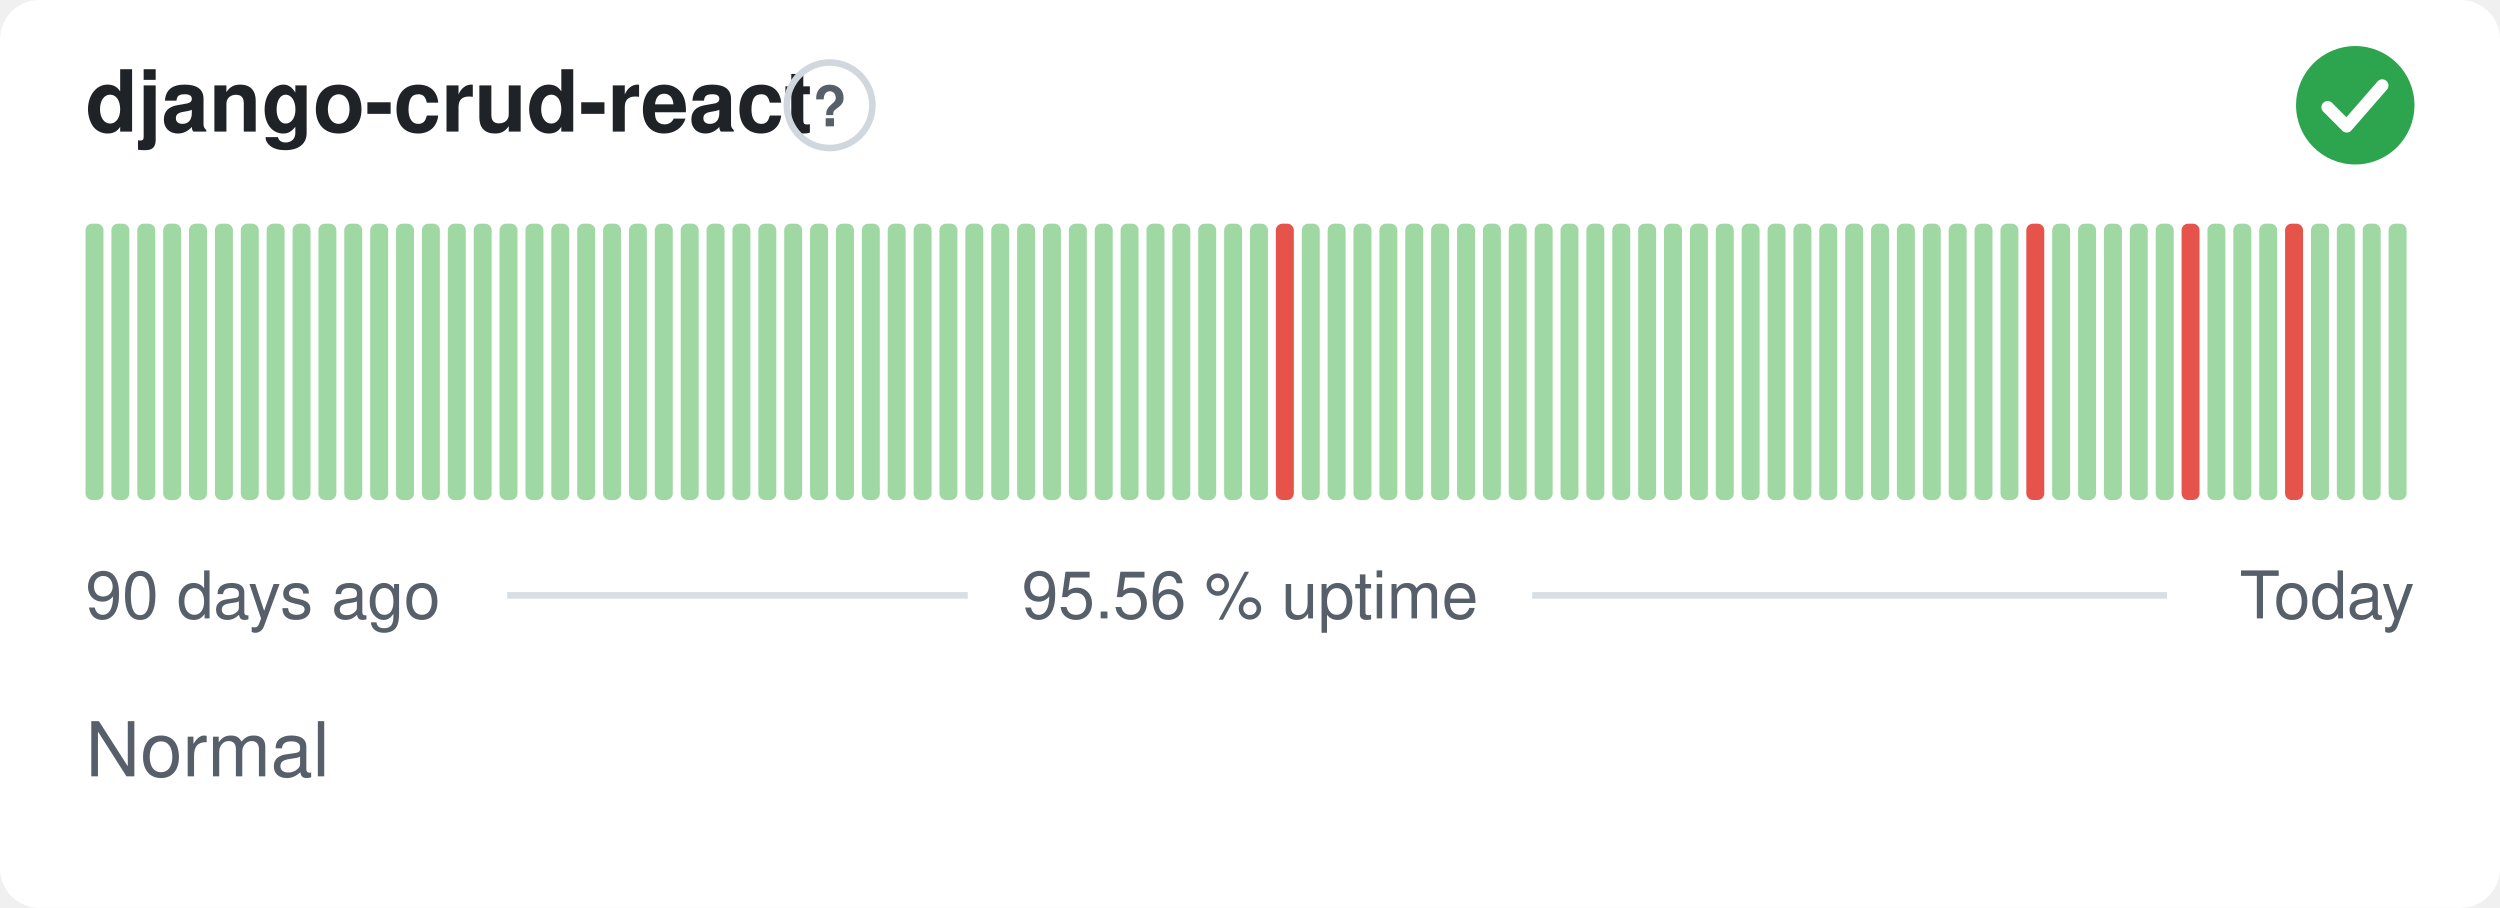
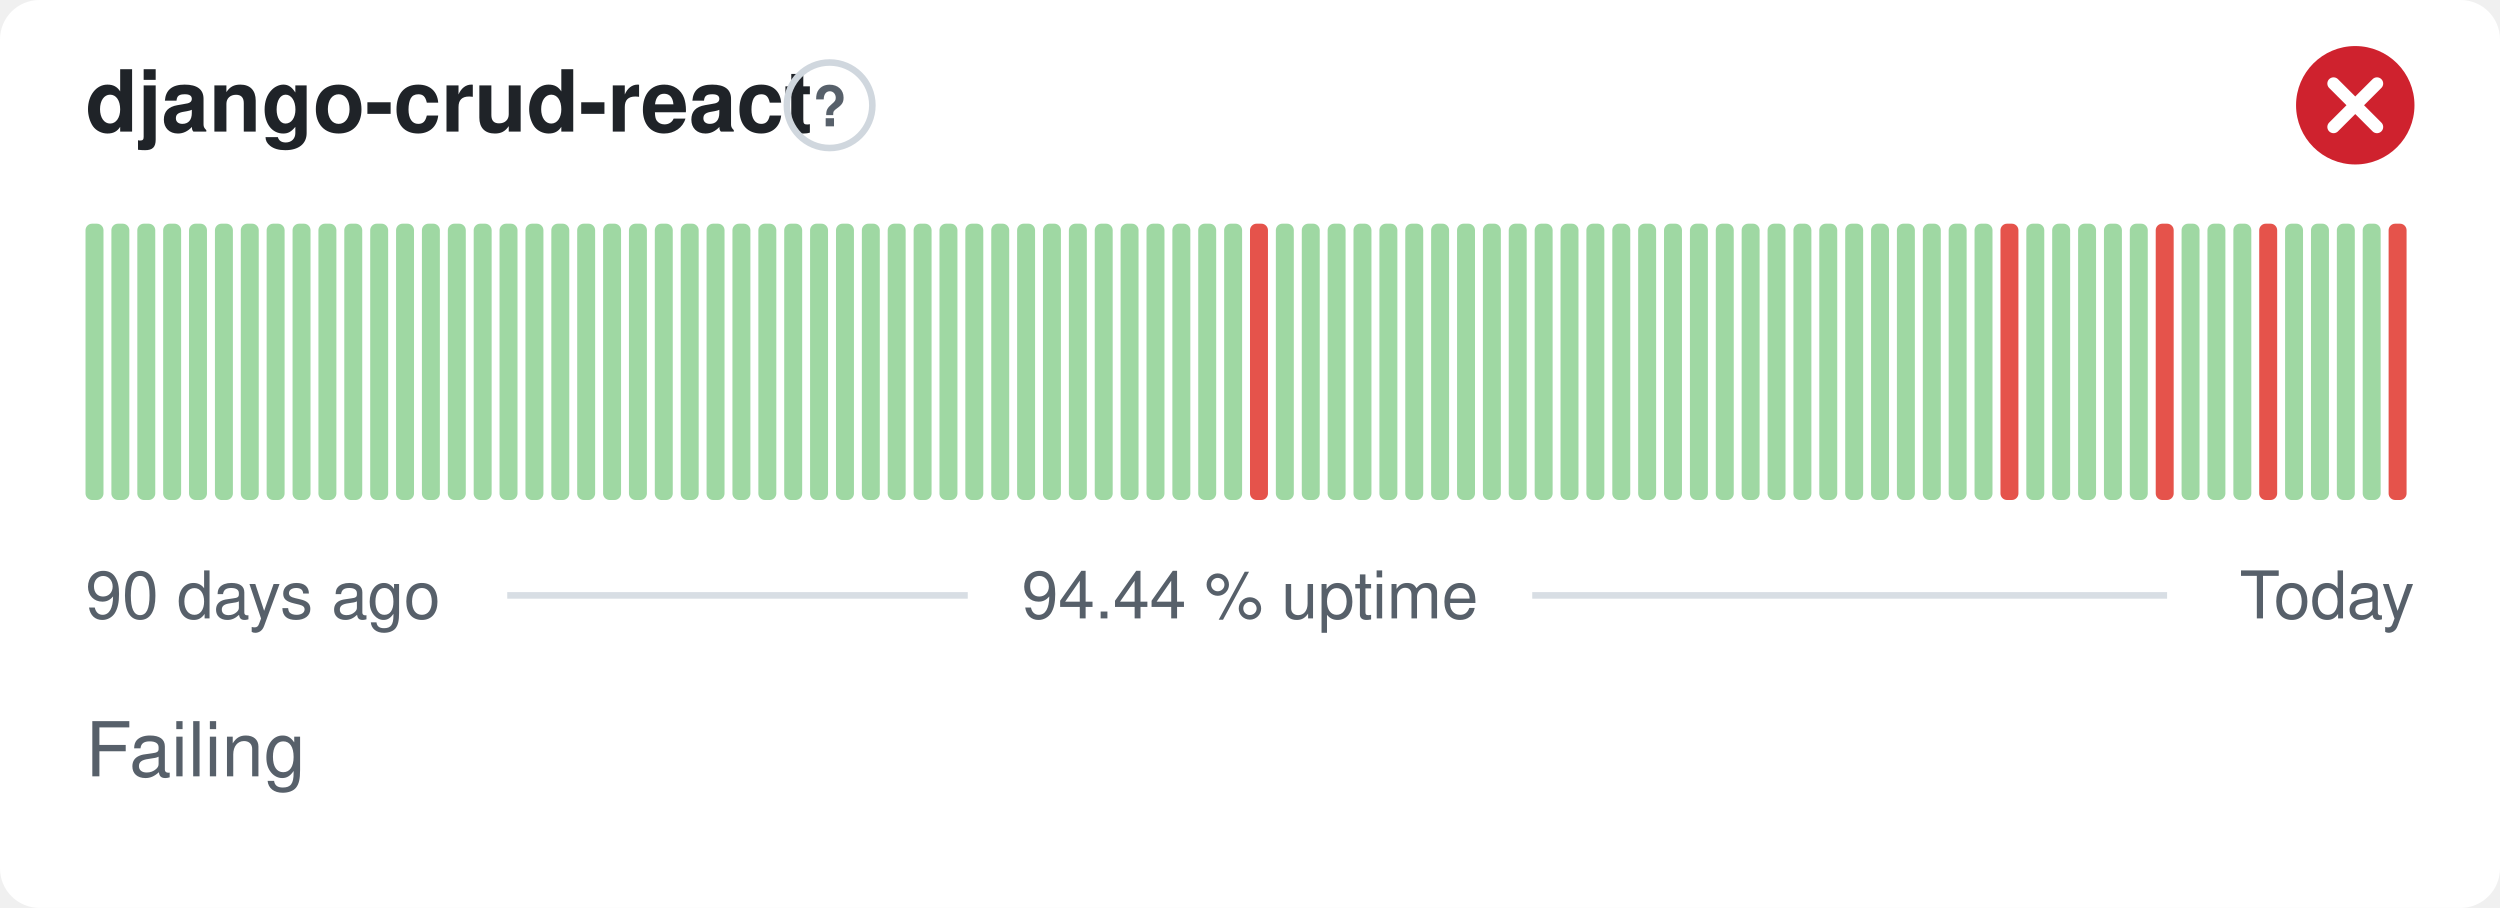
- <svg xmlns="http://www.w3.org/2000/svg" width="380" height="138" viewBox="0 0 380 138" role="img" aria-label="django-crud-react: Normal, 95.56 % uptime over the last 90 days" font-family="-apple-system,BlinkMacSystemFont,'Segoe UI',Helvetica,Arial,sans-serif">
+ <svg xmlns="http://www.w3.org/2000/svg" width="380" height="138" viewBox="0 0 380 138" role="img" aria-label="django-crud-react: Failing, 94.44 % uptime over the last 90 days" font-family="-apple-system,BlinkMacSystemFont,'Segoe UI',Helvetica,Arial,sans-serif">
  <style>
    @media (prefers-color-scheme: dark) {
      .bg { fill: #0d1117 }
      .title { fill: #e6edf3 }
      .muted { fill: #8b949e }
      .hint { stroke: #30363d }
      .rule { stroke: #30363d }
      .nodata { fill: #21262d }
    }
  </style>
  <rect class="bg" width="380" height="138" rx="6" fill="#ffffff" />
  <text class="title" x="13" y="20" font-size="13" font-weight="600" fill="#1f2328">django-crud-react</text>
  <circle class="hint" cx="126.1" cy="16" r="6.5" fill="none" stroke="#d0d7de" stroke-width="1" />
  <text class="muted" x="126.1" y="19.2" text-anchor="middle" font-size="8.5" font-weight="700" fill="#57606a">?</text>
-   <circle cx="358" cy="16" r="9" fill="#2da44e" />
-   <path d="M353.80 16.30l2.90 2.90 5.40 -6.20" fill="none" stroke="#fff" stroke-width="1.89" stroke-linecap="round" stroke-linejoin="round" />
+   <circle cx="358" cy="16" r="9" fill="#cf222e" />
+   <path d="M354.70 12.70l6.60 6.60M361.30 12.70l-6.60 6.60" fill="none" stroke="#fff" stroke-width="1.89" stroke-linecap="round" stroke-linejoin="round" />
  <rect x="13.00" y="34.00" width="2.73" height="42.00" rx="1" fill="#9fd8a3" />
  <rect x="16.93" y="34.00" width="2.73" height="42.00" rx="1" fill="#9fd8a3" />
  <rect x="20.87" y="34.00" width="2.73" height="42.00" rx="1" fill="#9fd8a3" />
  <rect x="24.80" y="34.00" width="2.73" height="42.00" rx="1" fill="#9fd8a3" />
  <rect x="28.73" y="34.00" width="2.73" height="42.00" rx="1" fill="#9fd8a3" />
  <rect x="32.67" y="34.00" width="2.73" height="42.00" rx="1" fill="#9fd8a3" />
  <rect x="36.60" y="34.00" width="2.73" height="42.00" rx="1" fill="#9fd8a3" />
  <rect x="40.53" y="34.00" width="2.73" height="42.00" rx="1" fill="#9fd8a3" />
  <rect x="44.47" y="34.00" width="2.73" height="42.00" rx="1" fill="#9fd8a3" />
  <rect x="48.40" y="34.00" width="2.73" height="42.00" rx="1" fill="#9fd8a3" />
  <rect x="52.33" y="34.00" width="2.73" height="42.00" rx="1" fill="#9fd8a3" />
  <rect x="56.27" y="34.00" width="2.73" height="42.00" rx="1" fill="#9fd8a3" />
  <rect x="60.20" y="34.00" width="2.73" height="42.00" rx="1" fill="#9fd8a3" />
  <rect x="64.13" y="34.00" width="2.73" height="42.00" rx="1" fill="#9fd8a3" />
  <rect x="68.07" y="34.00" width="2.73" height="42.00" rx="1" fill="#9fd8a3" />
  <rect x="72.00" y="34.00" width="2.73" height="42.00" rx="1" fill="#9fd8a3" />
  <rect x="75.93" y="34.00" width="2.73" height="42.00" rx="1" fill="#9fd8a3" />
  <rect x="79.87" y="34.00" width="2.73" height="42.00" rx="1" fill="#9fd8a3" />
  <rect x="83.80" y="34.00" width="2.73" height="42.00" rx="1" fill="#9fd8a3" />
  <rect x="87.73" y="34.00" width="2.73" height="42.00" rx="1" fill="#9fd8a3" />
  <rect x="91.67" y="34.00" width="2.73" height="42.00" rx="1" fill="#9fd8a3" />
  <rect x="95.60" y="34.00" width="2.73" height="42.00" rx="1" fill="#9fd8a3" />
  <rect x="99.53" y="34.00" width="2.73" height="42.00" rx="1" fill="#9fd8a3" />
  <rect x="103.47" y="34.00" width="2.73" height="42.00" rx="1" fill="#9fd8a3" />
  <rect x="107.40" y="34.00" width="2.73" height="42.00" rx="1" fill="#9fd8a3" />
  <rect x="111.33" y="34.00" width="2.73" height="42.00" rx="1" fill="#9fd8a3" />
  <rect x="115.27" y="34.00" width="2.73" height="42.00" rx="1" fill="#9fd8a3" />
  <rect x="119.20" y="34.00" width="2.73" height="42.00" rx="1" fill="#9fd8a3" />
  <rect x="123.13" y="34.00" width="2.73" height="42.00" rx="1" fill="#9fd8a3" />
  <rect x="127.07" y="34.00" width="2.73" height="42.00" rx="1" fill="#9fd8a3" />
  <rect x="131.00" y="34.00" width="2.73" height="42.00" rx="1" fill="#9fd8a3" />
  <rect x="134.93" y="34.00" width="2.73" height="42.00" rx="1" fill="#9fd8a3" />
  <rect x="138.87" y="34.00" width="2.73" height="42.00" rx="1" fill="#9fd8a3" />
  <rect x="142.80" y="34.00" width="2.73" height="42.00" rx="1" fill="#9fd8a3" />
  <rect x="146.73" y="34.00" width="2.73" height="42.00" rx="1" fill="#9fd8a3" />
  <rect x="150.67" y="34.00" width="2.73" height="42.00" rx="1" fill="#9fd8a3" />
  <rect x="154.60" y="34.00" width="2.73" height="42.00" rx="1" fill="#9fd8a3" />
  <rect x="158.53" y="34.00" width="2.73" height="42.00" rx="1" fill="#9fd8a3" />
  <rect x="162.47" y="34.00" width="2.73" height="42.00" rx="1" fill="#9fd8a3" />
  <rect x="166.40" y="34.00" width="2.73" height="42.00" rx="1" fill="#9fd8a3" />
  <rect x="170.33" y="34.00" width="2.73" height="42.00" rx="1" fill="#9fd8a3" />
  <rect x="174.27" y="34.00" width="2.73" height="42.00" rx="1" fill="#9fd8a3" />
  <rect x="178.20" y="34.00" width="2.73" height="42.00" rx="1" fill="#9fd8a3" />
  <rect x="182.13" y="34.00" width="2.73" height="42.00" rx="1" fill="#9fd8a3" />
  <rect x="186.07" y="34.00" width="2.73" height="42.00" rx="1" fill="#9fd8a3" />
-   <rect x="190.00" y="34.00" width="2.73" height="42.00" rx="1" fill="#9fd8a3" />
-   <rect x="193.93" y="34.00" width="2.73" height="42.00" rx="1" fill="#e5534b" />
+   <rect x="190.00" y="34.00" width="2.73" height="42.00" rx="1" fill="#e5534b" />
+   <rect x="193.93" y="34.00" width="2.73" height="42.00" rx="1" fill="#9fd8a3" />
  <rect x="197.87" y="34.00" width="2.73" height="42.00" rx="1" fill="#9fd8a3" />
  <rect x="201.80" y="34.00" width="2.73" height="42.00" rx="1" fill="#9fd8a3" />
  <rect x="205.73" y="34.00" width="2.73" height="42.00" rx="1" fill="#9fd8a3" />
  <rect x="209.67" y="34.00" width="2.73" height="42.00" rx="1" fill="#9fd8a3" />
  <rect x="213.60" y="34.00" width="2.73" height="42.00" rx="1" fill="#9fd8a3" />
  <rect x="217.53" y="34.00" width="2.73" height="42.00" rx="1" fill="#9fd8a3" />
  <rect x="221.47" y="34.00" width="2.73" height="42.00" rx="1" fill="#9fd8a3" />
  <rect x="225.40" y="34.00" width="2.73" height="42.00" rx="1" fill="#9fd8a3" />
  <rect x="229.33" y="34.00" width="2.73" height="42.00" rx="1" fill="#9fd8a3" />
  <rect x="233.27" y="34.00" width="2.73" height="42.00" rx="1" fill="#9fd8a3" />
  <rect x="237.20" y="34.00" width="2.73" height="42.00" rx="1" fill="#9fd8a3" />
  <rect x="241.13" y="34.00" width="2.73" height="42.00" rx="1" fill="#9fd8a3" />
  <rect x="245.07" y="34.00" width="2.73" height="42.00" rx="1" fill="#9fd8a3" />
  <rect x="249.00" y="34.00" width="2.73" height="42.00" rx="1" fill="#9fd8a3" />
  <rect x="252.93" y="34.00" width="2.73" height="42.00" rx="1" fill="#9fd8a3" />
  <rect x="256.87" y="34.00" width="2.73" height="42.00" rx="1" fill="#9fd8a3" />
  <rect x="260.80" y="34.00" width="2.73" height="42.00" rx="1" fill="#9fd8a3" />
  <rect x="264.73" y="34.00" width="2.73" height="42.00" rx="1" fill="#9fd8a3" />
  <rect x="268.67" y="34.00" width="2.73" height="42.00" rx="1" fill="#9fd8a3" />
  <rect x="272.60" y="34.00" width="2.73" height="42.00" rx="1" fill="#9fd8a3" />
  <rect x="276.53" y="34.00" width="2.73" height="42.00" rx="1" fill="#9fd8a3" />
  <rect x="280.47" y="34.00" width="2.73" height="42.00" rx="1" fill="#9fd8a3" />
  <rect x="284.40" y="34.00" width="2.73" height="42.00" rx="1" fill="#9fd8a3" />
  <rect x="288.33" y="34.00" width="2.73" height="42.00" rx="1" fill="#9fd8a3" />
  <rect x="292.27" y="34.00" width="2.73" height="42.00" rx="1" fill="#9fd8a3" />
  <rect x="296.20" y="34.00" width="2.73" height="42.00" rx="1" fill="#9fd8a3" />
  <rect x="300.13" y="34.00" width="2.73" height="42.00" rx="1" fill="#9fd8a3" />
-   <rect x="304.07" y="34.00" width="2.73" height="42.00" rx="1" fill="#9fd8a3" />
-   <rect x="308.00" y="34.00" width="2.73" height="42.00" rx="1" fill="#e5534b" />
+   <rect x="304.07" y="34.00" width="2.73" height="42.00" rx="1" fill="#e5534b" />
+   <rect x="308.00" y="34.00" width="2.73" height="42.00" rx="1" fill="#9fd8a3" />
  <rect x="311.93" y="34.00" width="2.73" height="42.00" rx="1" fill="#9fd8a3" />
  <rect x="315.87" y="34.00" width="2.73" height="42.00" rx="1" fill="#9fd8a3" />
  <rect x="319.80" y="34.00" width="2.73" height="42.00" rx="1" fill="#9fd8a3" />
  <rect x="323.73" y="34.00" width="2.73" height="42.00" rx="1" fill="#9fd8a3" />
-   <rect x="327.67" y="34.00" width="2.73" height="42.00" rx="1" fill="#9fd8a3" />
-   <rect x="331.60" y="34.00" width="2.73" height="42.00" rx="1" fill="#e5534b" />
+   <rect x="327.67" y="34.00" width="2.73" height="42.00" rx="1" fill="#e5534b" />
+   <rect x="331.60" y="34.00" width="2.73" height="42.00" rx="1" fill="#9fd8a3" />
  <rect x="335.53" y="34.00" width="2.73" height="42.00" rx="1" fill="#9fd8a3" />
  <rect x="339.47" y="34.00" width="2.73" height="42.00" rx="1" fill="#9fd8a3" />
-   <rect x="343.40" y="34.00" width="2.73" height="42.00" rx="1" fill="#9fd8a3" />
-   <rect x="347.33" y="34.00" width="2.73" height="42.00" rx="1" fill="#e5534b" />
+   <rect x="343.40" y="34.00" width="2.73" height="42.00" rx="1" fill="#e5534b" />
+   <rect x="347.33" y="34.00" width="2.73" height="42.00" rx="1" fill="#9fd8a3" />
  <rect x="351.27" y="34.00" width="2.73" height="42.00" rx="1" fill="#9fd8a3" />
  <rect x="355.20" y="34.00" width="2.73" height="42.00" rx="1" fill="#9fd8a3" />
  <rect x="359.13" y="34.00" width="2.73" height="42.00" rx="1" fill="#9fd8a3" />
-   <rect x="363.07" y="34.00" width="2.73" height="42.00" rx="1" fill="#9fd8a3" />
+   <rect x="363.07" y="34.00" width="2.73" height="42.00" rx="1" fill="#e5534b" />
  <text class="muted" x="13" y="94" font-size="10" fill="#57606a">90 days ago</text>
-   <text class="muted" x="190" y="94" text-anchor="middle" font-size="10" fill="#57606a">95.56 % uptime</text>
+   <text class="muted" x="190" y="94" text-anchor="middle" font-size="10" fill="#57606a">94.44 % uptime</text>
  <text class="muted" x="367" y="94" text-anchor="end" font-size="10" fill="#57606a">Today</text>
  <line class="rule" x1="77.1" y1="90.5" x2="147.1" y2="90.5" stroke="#d8dee4" stroke-width="1" />
  <line class="rule" x1="232.9" y1="90.5" x2="329.4" y2="90.5" stroke="#d8dee4" stroke-width="1" />
-   <text class="muted" x="13" y="118" font-size="11.5" fill="#57606a">Normal</text>
+   <text class="muted" x="13" y="118" font-size="11.5" fill="#57606a">Failing</text>
</svg>
